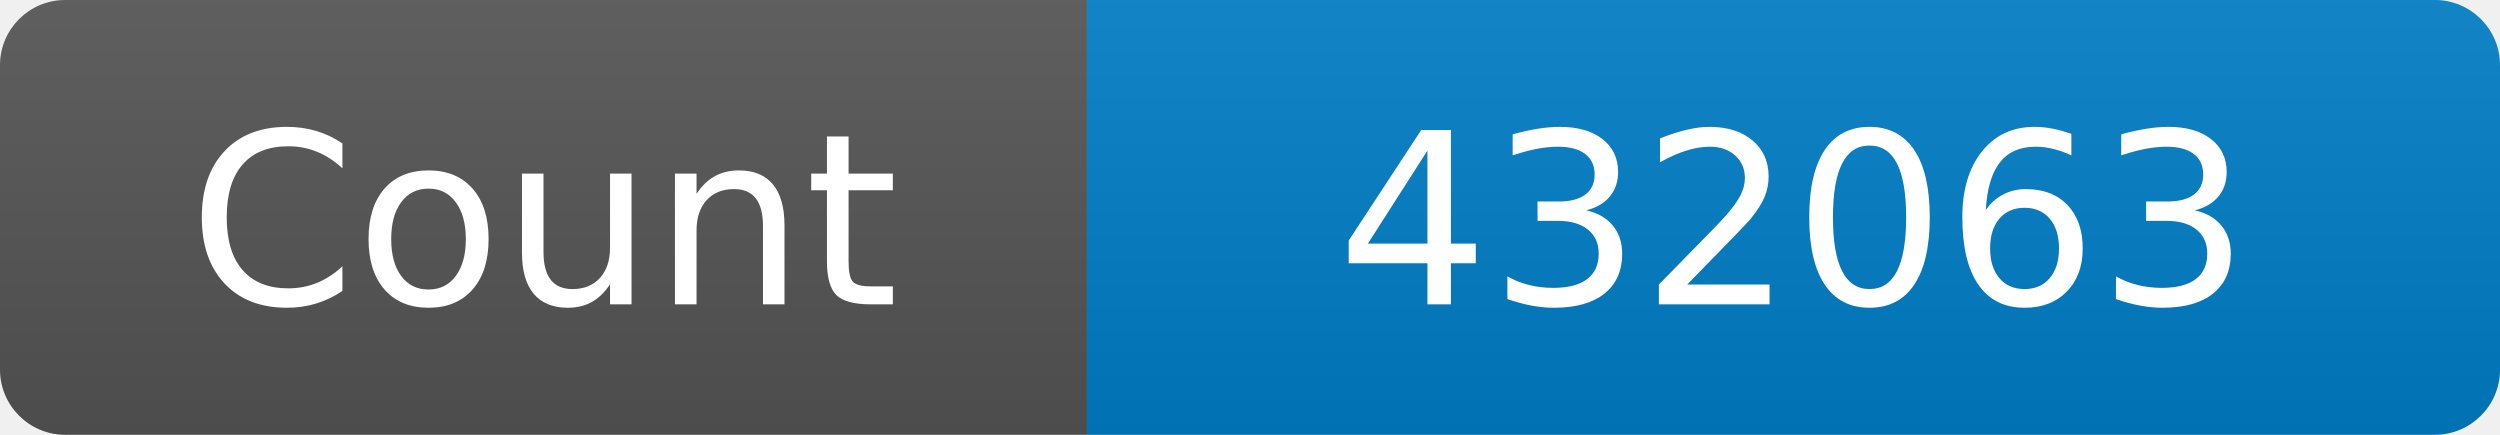
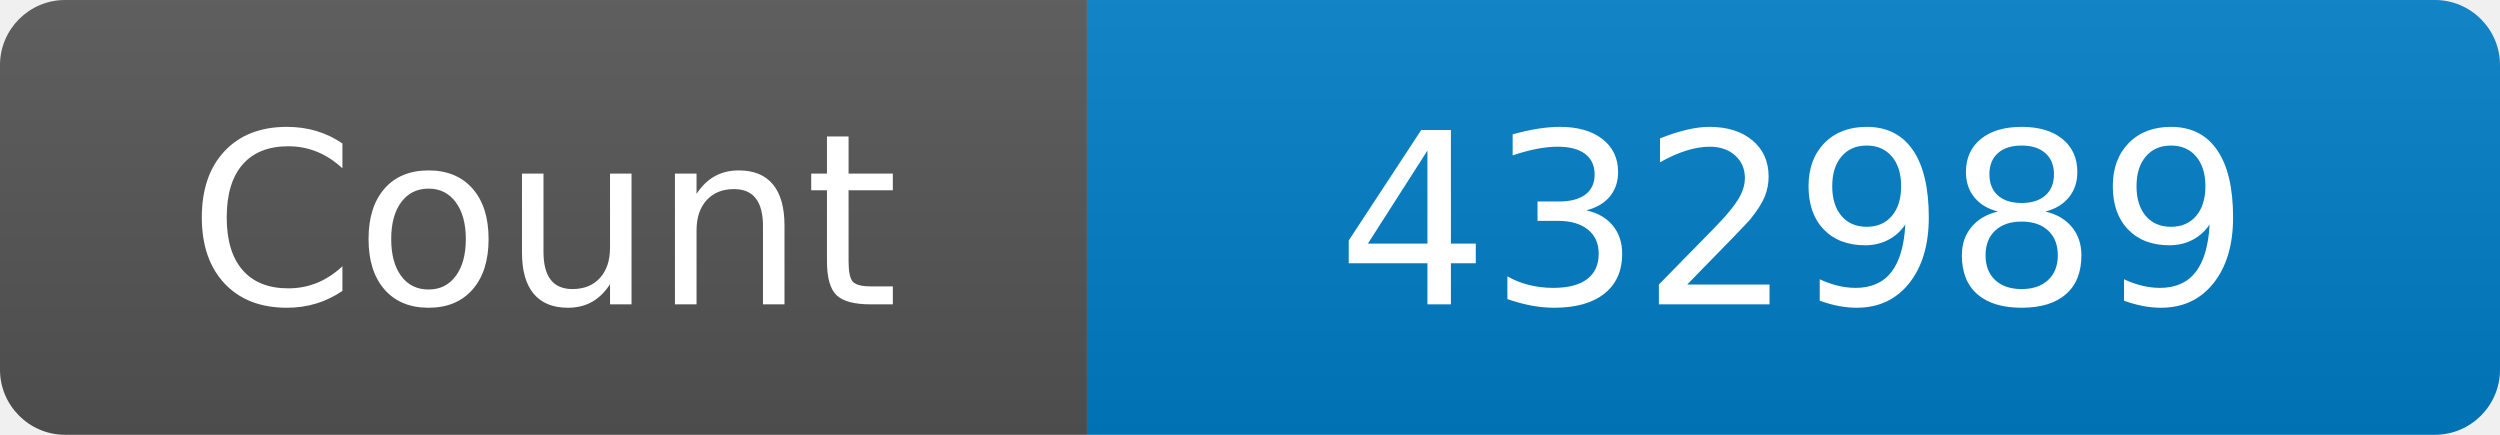
<svg xmlns="http://www.w3.org/2000/svg" width="115" height="20" role="img" aria-label="Maintained?: yes">
  <linearGradient id="s" x2="0" y2="100%">
    <stop offset="0" stop-color="#bbb" stop-opacity=".1" />
    <stop offset="1" stop-opacity=".1" />
  </linearGradient>
  <clipPath id="r">
    <rect width="115" height="20" rx="3" fill="#fff" />
  </clipPath>
  <g clip-path="url(#r)">
    <rect width="50" height="20" fill="#555" />
    <rect x="50" width="160" height="20" fill="#007ec6" />
    <rect width="115" height="20" fill="url(#s)" />
  </g>
  <g fill="#fff" text-anchor="middle" font-family="Verdana,Geneva,DejaVu Sans,sans-serif" font-size="110">
    <text x="250" y="140" transform="scale(.1)" fill="#fff">Count</text>
-     <text x="825" y="140" transform="scale(.1)" fill="#fff">432063</text>
+     <text x="825" y="140" transform="scale(.1)" fill="#fff">432989</text>
  </g>
</svg>
